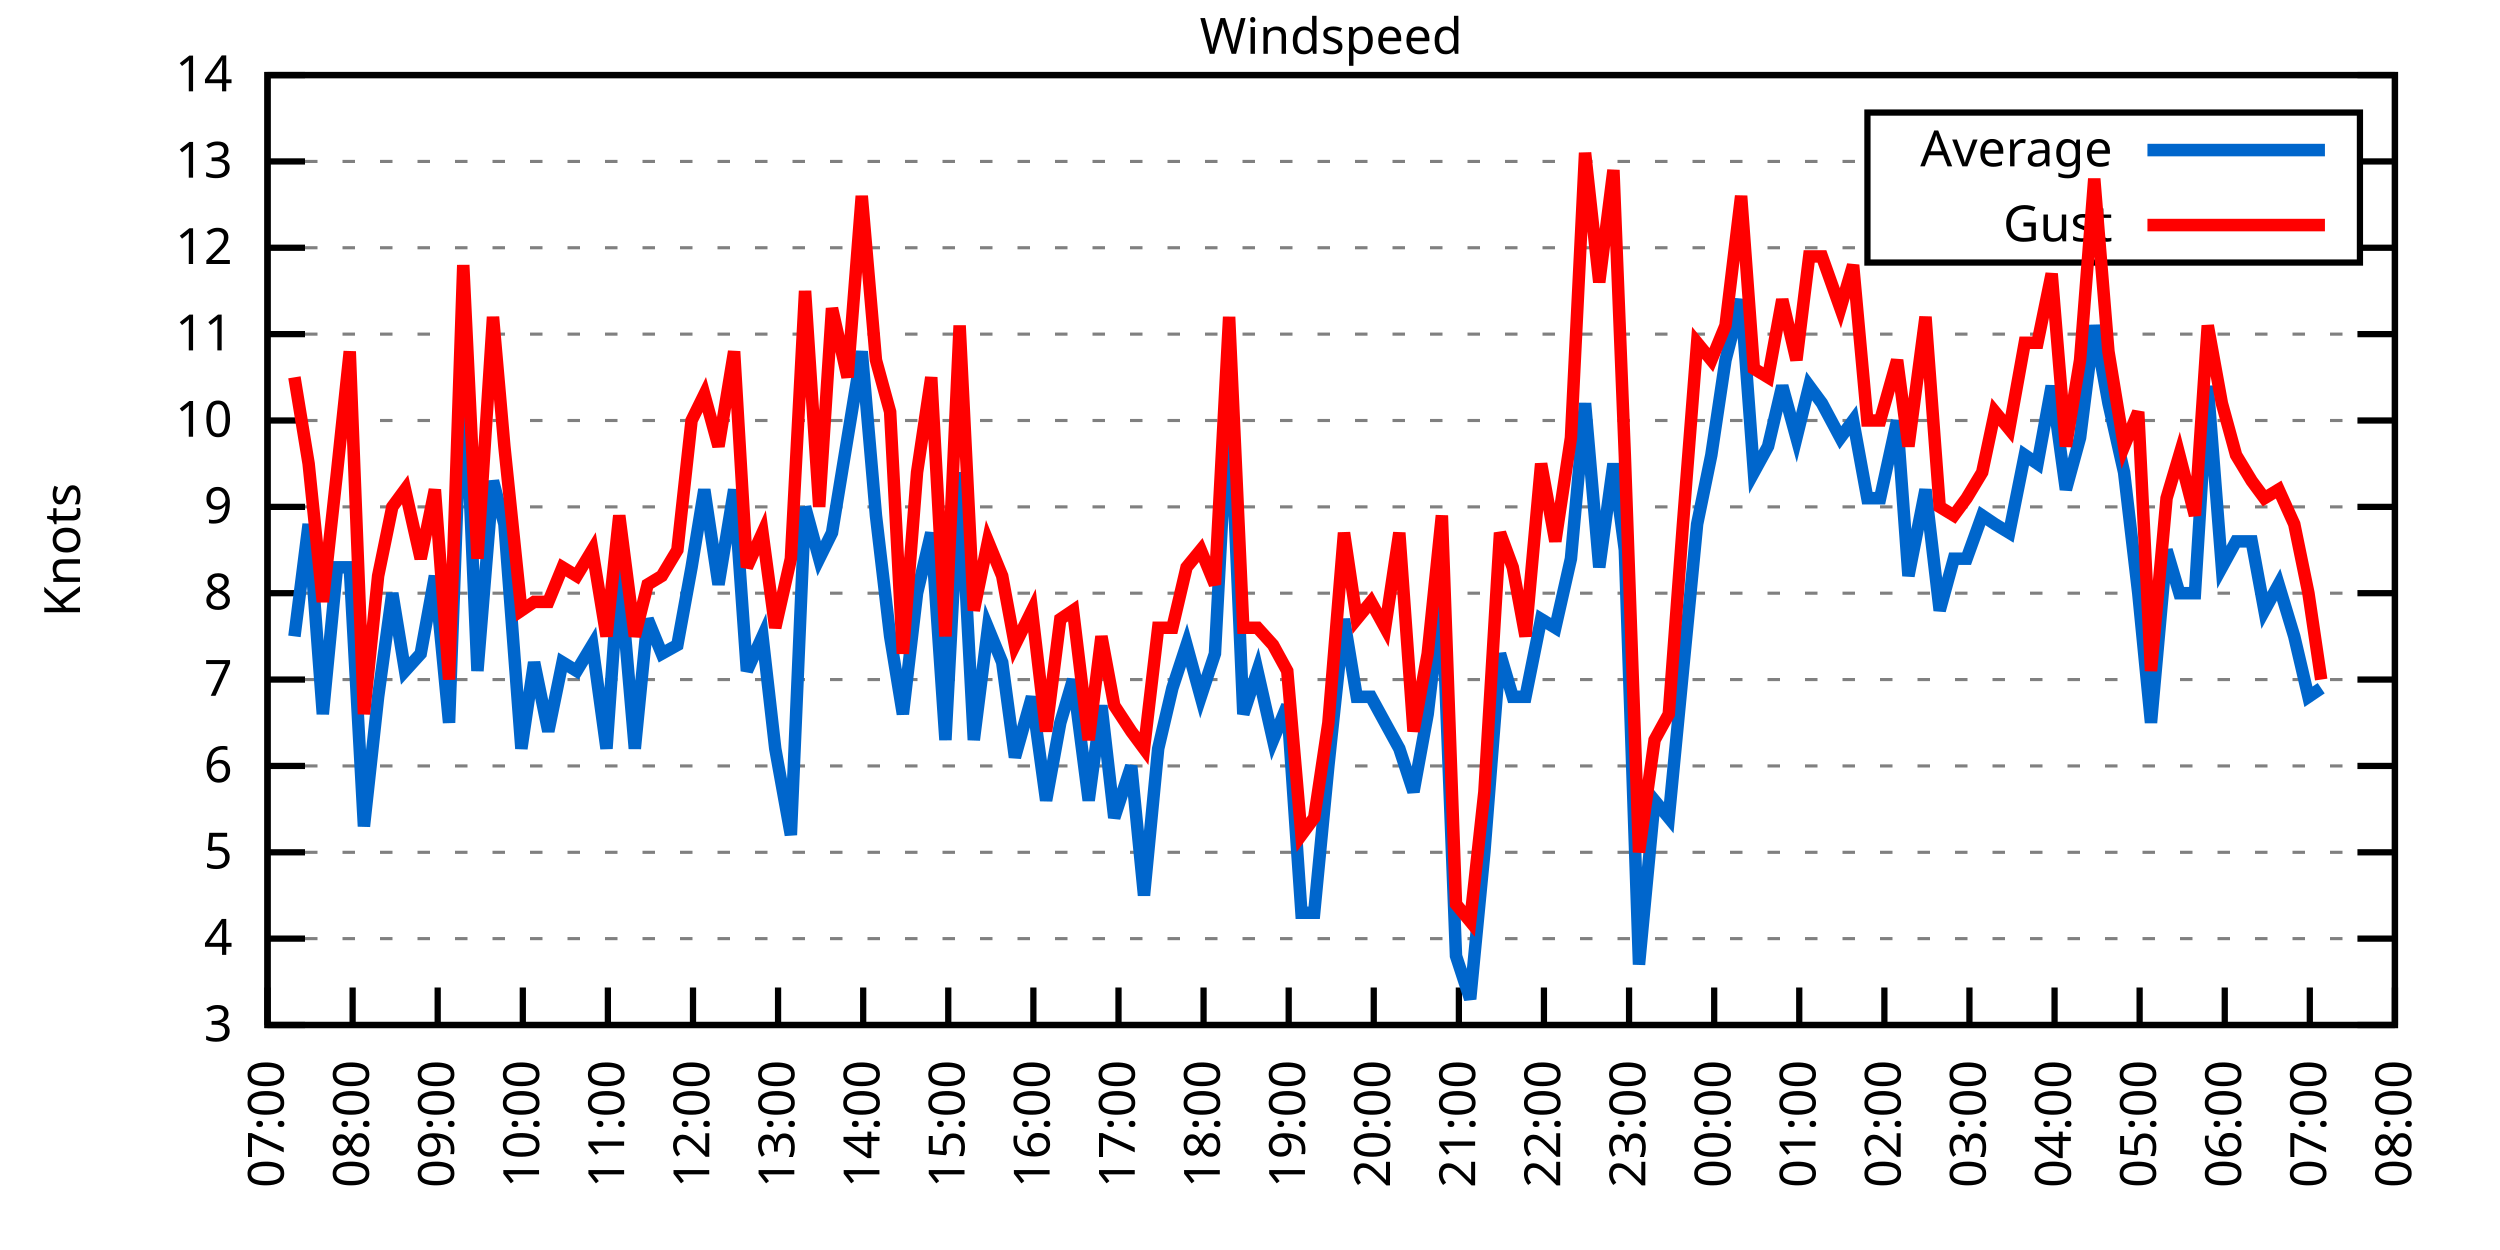
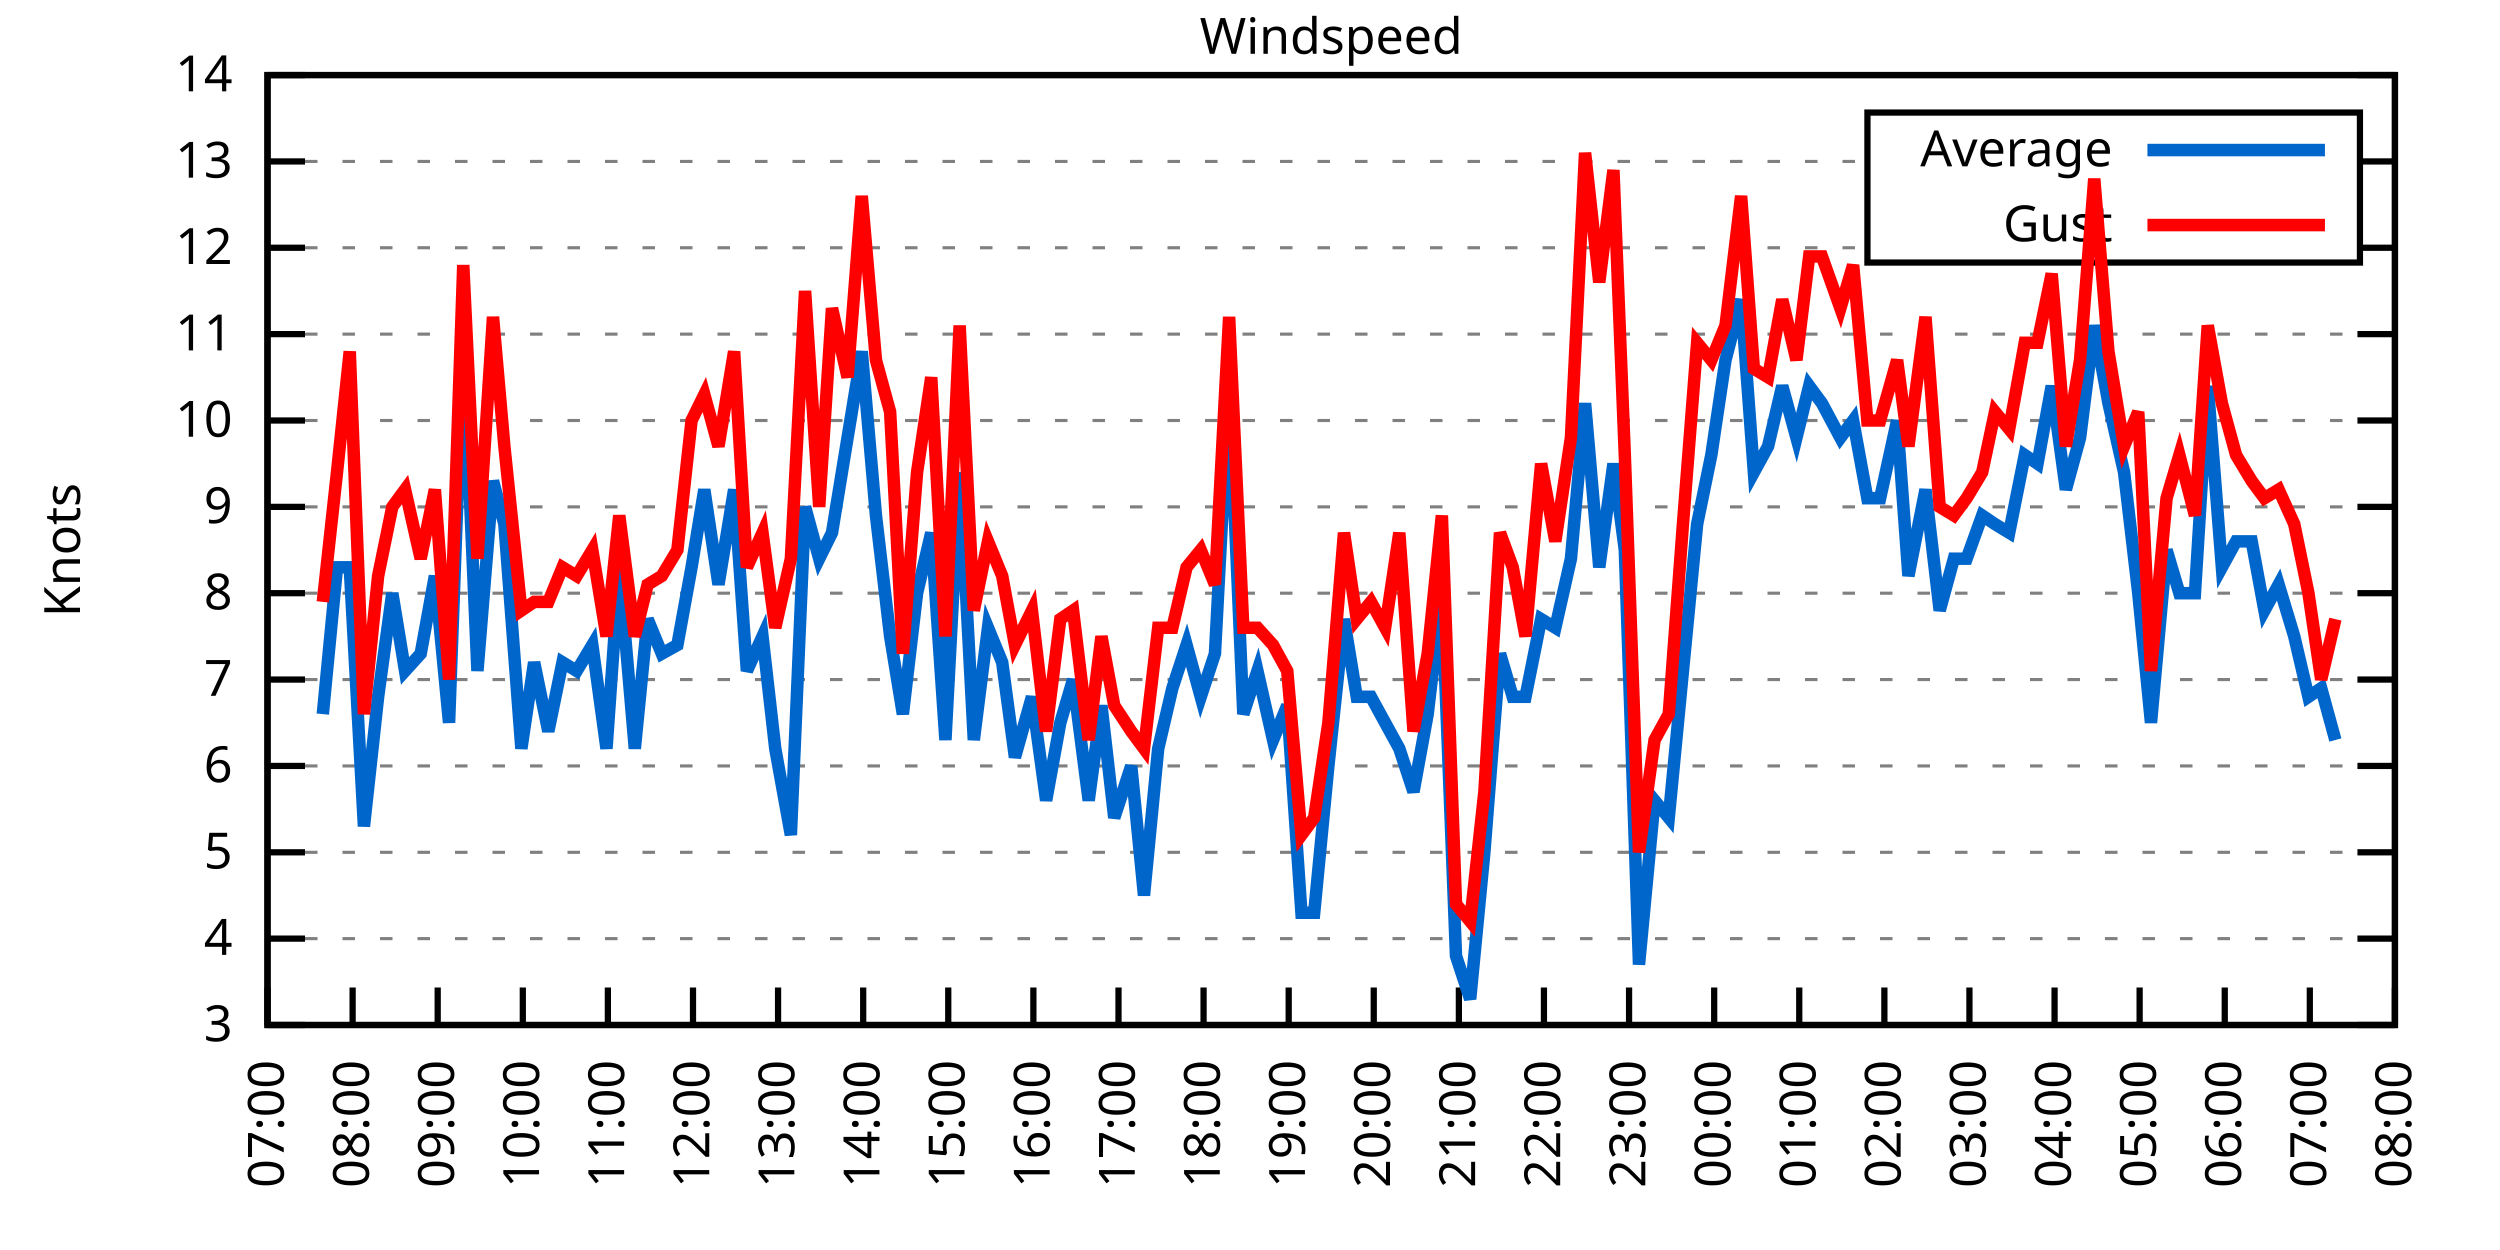
<svg xmlns="http://www.w3.org/2000/svg" xmlns:xlink="http://www.w3.org/1999/xlink" width="400" height="200" viewBox="0 0 400 200">
  <g id="gnuplot_canvas">
    <rect x="0" y="0" width="400" height="200" fill="none" />
    <defs>
      <circle id="gpDot" r="0.5" stroke-width="0.5" stroke="currentColor" />
      <path id="gpPt0" stroke-width="0.333" stroke="currentColor" d="M-1,0 h2 M0,-1 v2" />
      <path id="gpPt1" stroke-width="0.333" stroke="currentColor" d="M-1,-1 L1,1 M1,-1 L-1,1" />
      <path id="gpPt2" stroke-width="0.333" stroke="currentColor" d="M-1,0 L1,0 M0,-1 L0,1 M-1,-1 L1,1 M-1,1 L1,-1" />
      <rect id="gpPt3" stroke-width="0.333" stroke="currentColor" x="-1" y="-1" width="2" height="2" />
      <rect id="gpPt4" stroke-width="0.333" stroke="currentColor" fill="currentColor" x="-1" y="-1" width="2" height="2" />
      <circle id="gpPt5" stroke-width="0.333" stroke="currentColor" cx="0" cy="0" r="1" />
      <use xlink:href="#gpPt5" id="gpPt6" fill="currentColor" stroke="none" />
      <path id="gpPt7" stroke-width="0.333" stroke="currentColor" d="M0,-1.33 L-1.33,0.67 L1.33,0.67 z" />
      <use xlink:href="#gpPt7" id="gpPt8" fill="currentColor" stroke="none" />
      <use xlink:href="#gpPt7" id="gpPt9" stroke="currentColor" transform="rotate(180)" />
      <use xlink:href="#gpPt9" id="gpPt10" fill="currentColor" stroke="none" />
      <use xlink:href="#gpPt3" id="gpPt11" stroke="currentColor" transform="rotate(45)" />
      <use xlink:href="#gpPt11" id="gpPt12" fill="currentColor" stroke="none" />
      <path id="gpPt13" stroke-width="0.333" stroke="currentColor" d="M0,1.330 L1.265,0.411 L0.782,-1.067 L-0.782,-1.076 L-1.265,0.411 z" />
      <use xlink:href="#gpPt13" id="gpPt14" fill="currentColor" stroke="none" />
      <filter id="textbox" filterUnits="objectBoundingBox" x="0" y="0" height="1" width="1">
        <feFlood flood-color="white" flood-opacity="1" result="bgnd" />
        <feComposite in="SourceGraphic" in2="bgnd" operator="atop" />
      </filter>
      <filter id="greybox" filterUnits="objectBoundingBox" x="0" y="0" height="1" width="1">
        <feFlood flood-color="lightgrey" flood-opacity="1" result="grey" />
        <feComposite in="SourceGraphic" in2="grey" operator="atop" />
      </filter>
    </defs>
    <g fill="none" color="white" stroke="currentColor" stroke-width="1.00" stroke-linecap="butt" stroke-linejoin="miter">
</g>
    <g fill="none" color="black" stroke="currentColor" stroke-width="1.00" stroke-linecap="butt" stroke-linejoin="miter">
      <g stroke="none" shape-rendering="crispEdges">
        <polygon fill="rgb(255, 255, 255)" points="42.80,164.00 383.18,164.00 383.18,12.02 42.80,12.02 " />
      </g>
    </g>
    <g fill="none" color="black" stroke="currentColor" stroke-width="1.00" stroke-linecap="butt" stroke-linejoin="miter">
</g>
    <g fill="none" color="black" stroke="black" stroke-width="0.50" stroke-linecap="butt" stroke-linejoin="miter">
</g>
    <g fill="none" color="gray" stroke="currentColor" stroke-width="0.50" stroke-linecap="butt" stroke-linejoin="miter">
      <path stroke="gray" stroke-dasharray="2,4" class="gridline" d="M42.80,164.00 L383.19,164.00  " />
    </g>
    <g fill="none" color="gray" stroke="gray" stroke-width="1.00" stroke-linecap="butt" stroke-linejoin="miter">
</g>
    <g fill="none" color="black" stroke="currentColor" stroke-width="1.00" stroke-linecap="butt" stroke-linejoin="miter">
      <path stroke="black" d="M42.80,164.00 L48.80,164.00 M383.19,164.00 L377.19,164.00  " />
      <g transform="translate(37.20,166.60)" stroke="none" fill="black" font-family="Sans" font-size="8.00" text-anchor="end">
        <text>
          <tspan font-family="Sans"> 3</tspan>
        </text>
      </g>
    </g>
    <g fill="none" color="black" stroke="currentColor" stroke-width="1.00" stroke-linecap="butt" stroke-linejoin="miter">
</g>
    <g fill="none" color="black" stroke="black" stroke-width="0.50" stroke-linecap="butt" stroke-linejoin="miter">
</g>
    <g fill="none" color="gray" stroke="currentColor" stroke-width="0.50" stroke-linecap="butt" stroke-linejoin="miter">
      <path stroke="gray" stroke-dasharray="2,4" class="gridline" d="M42.80,150.18 L383.19,150.18  " />
    </g>
    <g fill="none" color="gray" stroke="gray" stroke-width="1.00" stroke-linecap="butt" stroke-linejoin="miter">
</g>
    <g fill="none" color="black" stroke="currentColor" stroke-width="1.00" stroke-linecap="butt" stroke-linejoin="miter">
      <path stroke="black" d="M42.80,150.18 L48.80,150.18 M383.19,150.18 L377.19,150.18  " />
      <g transform="translate(37.20,152.78)" stroke="none" fill="black" font-family="Sans" font-size="8.00" text-anchor="end">
        <text>
          <tspan font-family="Sans"> 4</tspan>
        </text>
      </g>
    </g>
    <g fill="none" color="black" stroke="currentColor" stroke-width="1.00" stroke-linecap="butt" stroke-linejoin="miter">
</g>
    <g fill="none" color="black" stroke="black" stroke-width="0.50" stroke-linecap="butt" stroke-linejoin="miter">
</g>
    <g fill="none" color="gray" stroke="currentColor" stroke-width="0.50" stroke-linecap="butt" stroke-linejoin="miter">
      <path stroke="gray" stroke-dasharray="2,4" class="gridline" d="M42.80,136.37 L383.19,136.37  " />
    </g>
    <g fill="none" color="gray" stroke="gray" stroke-width="1.00" stroke-linecap="butt" stroke-linejoin="miter">
</g>
    <g fill="none" color="black" stroke="currentColor" stroke-width="1.00" stroke-linecap="butt" stroke-linejoin="miter">
      <path stroke="black" d="M42.80,136.37 L48.80,136.37 M383.19,136.37 L377.19,136.37  " />
      <g transform="translate(37.20,138.97)" stroke="none" fill="black" font-family="Sans" font-size="8.00" text-anchor="end">
        <text>
          <tspan font-family="Sans"> 5</tspan>
        </text>
      </g>
    </g>
    <g fill="none" color="black" stroke="currentColor" stroke-width="1.00" stroke-linecap="butt" stroke-linejoin="miter">
</g>
    <g fill="none" color="black" stroke="black" stroke-width="0.50" stroke-linecap="butt" stroke-linejoin="miter">
</g>
    <g fill="none" color="gray" stroke="currentColor" stroke-width="0.50" stroke-linecap="butt" stroke-linejoin="miter">
      <path stroke="gray" stroke-dasharray="2,4" class="gridline" d="M42.80,122.55 L383.19,122.55  " />
    </g>
    <g fill="none" color="gray" stroke="gray" stroke-width="1.00" stroke-linecap="butt" stroke-linejoin="miter">
</g>
    <g fill="none" color="black" stroke="currentColor" stroke-width="1.00" stroke-linecap="butt" stroke-linejoin="miter">
      <path stroke="black" d="M42.80,122.55 L48.80,122.55 M383.19,122.55 L377.19,122.55  " />
      <g transform="translate(37.20,125.15)" stroke="none" fill="black" font-family="Sans" font-size="8.00" text-anchor="end">
        <text>
          <tspan font-family="Sans"> 6</tspan>
        </text>
      </g>
    </g>
    <g fill="none" color="black" stroke="currentColor" stroke-width="1.00" stroke-linecap="butt" stroke-linejoin="miter">
</g>
    <g fill="none" color="black" stroke="black" stroke-width="0.50" stroke-linecap="butt" stroke-linejoin="miter">
</g>
    <g fill="none" color="gray" stroke="currentColor" stroke-width="0.50" stroke-linecap="butt" stroke-linejoin="miter">
      <path stroke="gray" stroke-dasharray="2,4" class="gridline" d="M42.80,108.73 L383.19,108.73  " />
    </g>
    <g fill="none" color="gray" stroke="gray" stroke-width="1.00" stroke-linecap="butt" stroke-linejoin="miter">
</g>
    <g fill="none" color="black" stroke="currentColor" stroke-width="1.00" stroke-linecap="butt" stroke-linejoin="miter">
      <path stroke="black" d="M42.80,108.73 L48.80,108.73 M383.19,108.73 L377.19,108.73  " />
      <g transform="translate(37.20,111.33)" stroke="none" fill="black" font-family="Sans" font-size="8.00" text-anchor="end">
        <text>
          <tspan font-family="Sans"> 7</tspan>
        </text>
      </g>
    </g>
    <g fill="none" color="black" stroke="currentColor" stroke-width="1.00" stroke-linecap="butt" stroke-linejoin="miter">
</g>
    <g fill="none" color="black" stroke="black" stroke-width="0.50" stroke-linecap="butt" stroke-linejoin="miter">
</g>
    <g fill="none" color="gray" stroke="currentColor" stroke-width="0.50" stroke-linecap="butt" stroke-linejoin="miter">
      <path stroke="gray" stroke-dasharray="2,4" class="gridline" d="M42.80,94.91 L383.19,94.91  " />
    </g>
    <g fill="none" color="gray" stroke="gray" stroke-width="1.00" stroke-linecap="butt" stroke-linejoin="miter">
</g>
    <g fill="none" color="black" stroke="currentColor" stroke-width="1.00" stroke-linecap="butt" stroke-linejoin="miter">
      <path stroke="black" d="M42.80,94.91 L48.80,94.91 M383.19,94.91 L377.19,94.91  " />
      <g transform="translate(37.20,97.51)" stroke="none" fill="black" font-family="Sans" font-size="8.00" text-anchor="end">
        <text>
          <tspan font-family="Sans"> 8</tspan>
        </text>
      </g>
    </g>
    <g fill="none" color="black" stroke="currentColor" stroke-width="1.00" stroke-linecap="butt" stroke-linejoin="miter">
</g>
    <g fill="none" color="black" stroke="black" stroke-width="0.50" stroke-linecap="butt" stroke-linejoin="miter">
</g>
    <g fill="none" color="gray" stroke="currentColor" stroke-width="0.50" stroke-linecap="butt" stroke-linejoin="miter">
      <path stroke="gray" stroke-dasharray="2,4" class="gridline" d="M42.80,81.10 L383.19,81.10  " />
    </g>
    <g fill="none" color="gray" stroke="gray" stroke-width="1.00" stroke-linecap="butt" stroke-linejoin="miter">
</g>
    <g fill="none" color="black" stroke="currentColor" stroke-width="1.00" stroke-linecap="butt" stroke-linejoin="miter">
      <path stroke="black" d="M42.80,81.10 L48.80,81.10 M383.19,81.10 L377.19,81.10  " />
      <g transform="translate(37.20,83.70)" stroke="none" fill="black" font-family="Sans" font-size="8.00" text-anchor="end">
        <text>
          <tspan font-family="Sans"> 9</tspan>
        </text>
      </g>
    </g>
    <g fill="none" color="black" stroke="currentColor" stroke-width="1.00" stroke-linecap="butt" stroke-linejoin="miter">
</g>
    <g fill="none" color="black" stroke="black" stroke-width="0.50" stroke-linecap="butt" stroke-linejoin="miter">
</g>
    <g fill="none" color="gray" stroke="currentColor" stroke-width="0.50" stroke-linecap="butt" stroke-linejoin="miter">
      <path stroke="gray" stroke-dasharray="2,4" class="gridline" d="M42.80,67.28 L383.19,67.28  " />
    </g>
    <g fill="none" color="gray" stroke="gray" stroke-width="1.00" stroke-linecap="butt" stroke-linejoin="miter">
</g>
    <g fill="none" color="black" stroke="currentColor" stroke-width="1.00" stroke-linecap="butt" stroke-linejoin="miter">
      <path stroke="black" d="M42.80,67.28 L48.80,67.28 M383.19,67.28 L377.19,67.28  " />
      <g transform="translate(37.20,69.88)" stroke="none" fill="black" font-family="Sans" font-size="8.00" text-anchor="end">
        <text>
          <tspan font-family="Sans"> 10</tspan>
        </text>
      </g>
    </g>
    <g fill="none" color="black" stroke="currentColor" stroke-width="1.00" stroke-linecap="butt" stroke-linejoin="miter">
</g>
    <g fill="none" color="black" stroke="black" stroke-width="0.50" stroke-linecap="butt" stroke-linejoin="miter">
</g>
    <g fill="none" color="gray" stroke="currentColor" stroke-width="0.50" stroke-linecap="butt" stroke-linejoin="miter">
      <path stroke="gray" stroke-dasharray="2,4" class="gridline" d="M42.80,53.46 L383.19,53.46  " />
    </g>
    <g fill="none" color="gray" stroke="gray" stroke-width="1.00" stroke-linecap="butt" stroke-linejoin="miter">
</g>
    <g fill="none" color="black" stroke="currentColor" stroke-width="1.00" stroke-linecap="butt" stroke-linejoin="miter">
      <path stroke="black" d="M42.80,53.46 L48.80,53.46 M383.19,53.46 L377.19,53.46  " />
      <g transform="translate(37.20,56.06)" stroke="none" fill="black" font-family="Sans" font-size="8.00" text-anchor="end">
        <text>
          <tspan font-family="Sans"> 11</tspan>
        </text>
      </g>
    </g>
    <g fill="none" color="black" stroke="currentColor" stroke-width="1.00" stroke-linecap="butt" stroke-linejoin="miter">
</g>
    <g fill="none" color="black" stroke="black" stroke-width="0.50" stroke-linecap="butt" stroke-linejoin="miter">
</g>
    <g fill="none" color="gray" stroke="currentColor" stroke-width="0.50" stroke-linecap="butt" stroke-linejoin="miter">
      <path stroke="gray" stroke-dasharray="2,4" class="gridline" d="M42.80,39.64 L298.79,39.64 M377.59,39.64 L383.19,39.64  " />
    </g>
    <g fill="none" color="gray" stroke="gray" stroke-width="1.00" stroke-linecap="butt" stroke-linejoin="miter">
</g>
    <g fill="none" color="black" stroke="currentColor" stroke-width="1.00" stroke-linecap="butt" stroke-linejoin="miter">
      <path stroke="black" d="M42.80,39.64 L48.80,39.64 M383.19,39.64 L377.19,39.64  " />
      <g transform="translate(37.20,42.24)" stroke="none" fill="black" font-family="Sans" font-size="8.00" text-anchor="end">
        <text>
          <tspan font-family="Sans"> 12</tspan>
        </text>
      </g>
    </g>
    <g fill="none" color="black" stroke="currentColor" stroke-width="1.00" stroke-linecap="butt" stroke-linejoin="miter">
</g>
    <g fill="none" color="black" stroke="black" stroke-width="0.50" stroke-linecap="butt" stroke-linejoin="miter">
</g>
    <g fill="none" color="gray" stroke="currentColor" stroke-width="0.50" stroke-linecap="butt" stroke-linejoin="miter">
      <path stroke="gray" stroke-dasharray="2,4" class="gridline" d="M42.80,25.83 L298.79,25.83 M377.59,25.83 L383.19,25.83  " />
    </g>
    <g fill="none" color="gray" stroke="gray" stroke-width="1.00" stroke-linecap="butt" stroke-linejoin="miter">
</g>
    <g fill="none" color="black" stroke="currentColor" stroke-width="1.00" stroke-linecap="butt" stroke-linejoin="miter">
      <path stroke="black" d="M42.80,25.83 L48.80,25.83 M383.19,25.83 L377.19,25.83  " />
      <g transform="translate(37.20,28.43)" stroke="none" fill="black" font-family="Sans" font-size="8.00" text-anchor="end">
        <text>
          <tspan font-family="Sans"> 13</tspan>
        </text>
      </g>
    </g>
    <g fill="none" color="black" stroke="currentColor" stroke-width="1.00" stroke-linecap="butt" stroke-linejoin="miter">
</g>
    <g fill="none" color="black" stroke="black" stroke-width="0.50" stroke-linecap="butt" stroke-linejoin="miter">
</g>
    <g fill="none" color="gray" stroke="currentColor" stroke-width="0.50" stroke-linecap="butt" stroke-linejoin="miter">
      <path stroke="gray" stroke-dasharray="2,4" class="gridline" d="M42.80,12.01 L383.19,12.01  " />
    </g>
    <g fill="none" color="gray" stroke="gray" stroke-width="1.00" stroke-linecap="butt" stroke-linejoin="miter">
</g>
    <g fill="none" color="black" stroke="currentColor" stroke-width="1.00" stroke-linecap="butt" stroke-linejoin="miter">
      <path stroke="black" d="M42.80,12.01 L48.80,12.01 M383.19,12.01 L377.19,12.01  " />
      <g transform="translate(37.20,14.61)" stroke="none" fill="black" font-family="Sans" font-size="8.00" text-anchor="end">
        <text>
          <tspan font-family="Sans"> 14</tspan>
        </text>
      </g>
    </g>
    <g fill="none" color="black" stroke="currentColor" stroke-width="1.00" stroke-linecap="butt" stroke-linejoin="miter">
      <path stroke="black" d="M42.80,164.00 L42.80,158.00  " />
      <g transform="translate(45.40,169.60) rotate(270.00)" stroke="none" fill="black" font-family="Sans" font-size="8.00" text-anchor="end">
        <text>
          <tspan font-family="Sans">07:00</tspan>
        </text>
      </g>
    </g>
    <g fill="none" color="black" stroke="currentColor" stroke-width="1.00" stroke-linecap="butt" stroke-linejoin="miter">
      <path stroke="black" d="M56.42,164.00 L56.42,158.00  " />
      <g transform="translate(59.02,169.60) rotate(270.00)" stroke="none" fill="black" font-family="Sans" font-size="8.00" text-anchor="end">
        <text>
          <tspan font-family="Sans">08:00</tspan>
        </text>
      </g>
    </g>
    <g fill="none" color="black" stroke="currentColor" stroke-width="1.00" stroke-linecap="butt" stroke-linejoin="miter">
      <path stroke="black" d="M70.03,164.00 L70.03,158.00  " />
      <g transform="translate(72.63,169.60) rotate(270.00)" stroke="none" fill="black" font-family="Sans" font-size="8.00" text-anchor="end">
        <text>
          <tspan font-family="Sans">09:00</tspan>
        </text>
      </g>
    </g>
    <g fill="none" color="black" stroke="currentColor" stroke-width="1.00" stroke-linecap="butt" stroke-linejoin="miter">
      <path stroke="black" d="M83.65,164.00 L83.65,158.00  " />
      <g transform="translate(86.25,169.60) rotate(270.00)" stroke="none" fill="black" font-family="Sans" font-size="8.00" text-anchor="end">
        <text>
          <tspan font-family="Sans">10:00</tspan>
        </text>
      </g>
    </g>
    <g fill="none" color="black" stroke="currentColor" stroke-width="1.00" stroke-linecap="butt" stroke-linejoin="miter">
      <path stroke="black" d="M97.26,164.00 L97.26,158.00  " />
      <g transform="translate(99.86,169.60) rotate(270.00)" stroke="none" fill="black" font-family="Sans" font-size="8.00" text-anchor="end">
        <text>
          <tspan font-family="Sans">11:00</tspan>
        </text>
      </g>
    </g>
    <g fill="none" color="black" stroke="currentColor" stroke-width="1.00" stroke-linecap="butt" stroke-linejoin="miter">
      <path stroke="black" d="M110.88,164.00 L110.88,158.00  " />
      <g transform="translate(113.48,169.60) rotate(270.00)" stroke="none" fill="black" font-family="Sans" font-size="8.00" text-anchor="end">
        <text>
          <tspan font-family="Sans">12:00</tspan>
        </text>
      </g>
    </g>
    <g fill="none" color="black" stroke="currentColor" stroke-width="1.00" stroke-linecap="butt" stroke-linejoin="miter">
      <path stroke="black" d="M124.49,164.00 L124.49,158.00  " />
      <g transform="translate(127.09,169.60) rotate(270.00)" stroke="none" fill="black" font-family="Sans" font-size="8.00" text-anchor="end">
        <text>
          <tspan font-family="Sans">13:00</tspan>
        </text>
      </g>
    </g>
    <g fill="none" color="black" stroke="currentColor" stroke-width="1.00" stroke-linecap="butt" stroke-linejoin="miter">
      <path stroke="black" d="M138.11,164.00 L138.11,158.00  " />
      <g transform="translate(140.71,169.60) rotate(270.00)" stroke="none" fill="black" font-family="Sans" font-size="8.00" text-anchor="end">
        <text>
          <tspan font-family="Sans">14:00</tspan>
        </text>
      </g>
    </g>
    <g fill="none" color="black" stroke="currentColor" stroke-width="1.00" stroke-linecap="butt" stroke-linejoin="miter">
      <path stroke="black" d="M151.72,164.00 L151.72,158.00  " />
      <g transform="translate(154.32,169.60) rotate(270.00)" stroke="none" fill="black" font-family="Sans" font-size="8.00" text-anchor="end">
        <text>
          <tspan font-family="Sans">15:00</tspan>
        </text>
      </g>
    </g>
    <g fill="none" color="black" stroke="currentColor" stroke-width="1.00" stroke-linecap="butt" stroke-linejoin="miter">
      <path stroke="black" d="M165.34,164.00 L165.34,158.00  " />
      <g transform="translate(167.94,169.60) rotate(270.00)" stroke="none" fill="black" font-family="Sans" font-size="8.00" text-anchor="end">
        <text>
          <tspan font-family="Sans">16:00</tspan>
        </text>
      </g>
    </g>
    <g fill="none" color="black" stroke="currentColor" stroke-width="1.00" stroke-linecap="butt" stroke-linejoin="miter">
      <path stroke="black" d="M178.96,164.00 L178.96,158.00  " />
      <g transform="translate(181.56,169.60) rotate(270.00)" stroke="none" fill="black" font-family="Sans" font-size="8.00" text-anchor="end">
        <text>
          <tspan font-family="Sans">17:00</tspan>
        </text>
      </g>
    </g>
    <g fill="none" color="black" stroke="currentColor" stroke-width="1.00" stroke-linecap="butt" stroke-linejoin="miter">
      <path stroke="black" d="M192.57,164.00 L192.57,158.00  " />
      <g transform="translate(195.17,169.60) rotate(270.00)" stroke="none" fill="black" font-family="Sans" font-size="8.00" text-anchor="end">
        <text>
          <tspan font-family="Sans">18:00</tspan>
        </text>
      </g>
    </g>
    <g fill="none" color="black" stroke="currentColor" stroke-width="1.00" stroke-linecap="butt" stroke-linejoin="miter">
      <path stroke="black" d="M206.19,164.00 L206.19,158.00  " />
      <g transform="translate(208.79,169.60) rotate(270.00)" stroke="none" fill="black" font-family="Sans" font-size="8.00" text-anchor="end">
        <text>
          <tspan font-family="Sans">19:00</tspan>
        </text>
      </g>
    </g>
    <g fill="none" color="black" stroke="currentColor" stroke-width="1.00" stroke-linecap="butt" stroke-linejoin="miter">
      <path stroke="black" d="M219.80,164.00 L219.80,158.00  " />
      <g transform="translate(222.40,169.60) rotate(270.00)" stroke="none" fill="black" font-family="Sans" font-size="8.00" text-anchor="end">
        <text>
          <tspan font-family="Sans">20:00</tspan>
        </text>
      </g>
    </g>
    <g fill="none" color="black" stroke="currentColor" stroke-width="1.00" stroke-linecap="butt" stroke-linejoin="miter">
      <path stroke="black" d="M233.42,164.00 L233.42,158.00  " />
      <g transform="translate(236.02,169.60) rotate(270.00)" stroke="none" fill="black" font-family="Sans" font-size="8.00" text-anchor="end">
        <text>
          <tspan font-family="Sans">21:00</tspan>
        </text>
      </g>
    </g>
    <g fill="none" color="black" stroke="currentColor" stroke-width="1.00" stroke-linecap="butt" stroke-linejoin="miter">
      <path stroke="black" d="M247.03,164.00 L247.03,158.00  " />
      <g transform="translate(249.63,169.60) rotate(270.00)" stroke="none" fill="black" font-family="Sans" font-size="8.00" text-anchor="end">
        <text>
          <tspan font-family="Sans">22:00</tspan>
        </text>
      </g>
    </g>
    <g fill="none" color="black" stroke="currentColor" stroke-width="1.00" stroke-linecap="butt" stroke-linejoin="miter">
      <path stroke="black" d="M260.65,164.00 L260.65,158.00  " />
      <g transform="translate(263.25,169.60) rotate(270.00)" stroke="none" fill="black" font-family="Sans" font-size="8.00" text-anchor="end">
        <text>
          <tspan font-family="Sans">23:00</tspan>
        </text>
      </g>
    </g>
    <g fill="none" color="black" stroke="currentColor" stroke-width="1.00" stroke-linecap="butt" stroke-linejoin="miter">
      <path stroke="black" d="M274.27,164.00 L274.27,158.00  " />
      <g transform="translate(276.87,169.60) rotate(270.00)" stroke="none" fill="black" font-family="Sans" font-size="8.00" text-anchor="end">
        <text>
          <tspan font-family="Sans">00:00</tspan>
        </text>
      </g>
    </g>
    <g fill="none" color="black" stroke="currentColor" stroke-width="1.00" stroke-linecap="butt" stroke-linejoin="miter">
      <path stroke="black" d="M287.88,164.00 L287.88,158.00  " />
      <g transform="translate(290.48,169.60) rotate(270.00)" stroke="none" fill="black" font-family="Sans" font-size="8.00" text-anchor="end">
        <text>
          <tspan font-family="Sans">01:00</tspan>
        </text>
      </g>
    </g>
    <g fill="none" color="black" stroke="currentColor" stroke-width="1.00" stroke-linecap="butt" stroke-linejoin="miter">
      <path stroke="black" d="M301.50,164.00 L301.50,158.00  " />
      <g transform="translate(304.10,169.60) rotate(270.00)" stroke="none" fill="black" font-family="Sans" font-size="8.00" text-anchor="end">
        <text>
          <tspan font-family="Sans">02:00</tspan>
        </text>
      </g>
    </g>
    <g fill="none" color="black" stroke="currentColor" stroke-width="1.00" stroke-linecap="butt" stroke-linejoin="miter">
      <path stroke="black" d="M315.11,164.00 L315.11,158.00  " />
      <g transform="translate(317.71,169.60) rotate(270.00)" stroke="none" fill="black" font-family="Sans" font-size="8.00" text-anchor="end">
        <text>
          <tspan font-family="Sans">03:00</tspan>
        </text>
      </g>
    </g>
    <g fill="none" color="black" stroke="currentColor" stroke-width="1.00" stroke-linecap="butt" stroke-linejoin="miter">
      <path stroke="black" d="M328.73,164.00 L328.73,158.00  " />
      <g transform="translate(331.33,169.60) rotate(270.00)" stroke="none" fill="black" font-family="Sans" font-size="8.00" text-anchor="end">
        <text>
          <tspan font-family="Sans">04:00</tspan>
        </text>
      </g>
    </g>
    <g fill="none" color="black" stroke="currentColor" stroke-width="1.00" stroke-linecap="butt" stroke-linejoin="miter">
      <path stroke="black" d="M342.34,164.00 L342.34,158.00  " />
      <g transform="translate(344.94,169.60) rotate(270.00)" stroke="none" fill="black" font-family="Sans" font-size="8.00" text-anchor="end">
        <text>
          <tspan font-family="Sans">05:00</tspan>
        </text>
      </g>
    </g>
    <g fill="none" color="black" stroke="currentColor" stroke-width="1.00" stroke-linecap="butt" stroke-linejoin="miter">
      <path stroke="black" d="M355.96,164.00 L355.96,158.00  " />
      <g transform="translate(358.56,169.60) rotate(270.00)" stroke="none" fill="black" font-family="Sans" font-size="8.00" text-anchor="end">
        <text>
          <tspan font-family="Sans">06:00</tspan>
        </text>
      </g>
    </g>
    <g fill="none" color="black" stroke="currentColor" stroke-width="1.00" stroke-linecap="butt" stroke-linejoin="miter">
      <path stroke="black" d="M369.57,164.00 L369.57,158.00  " />
      <g transform="translate(372.17,169.60) rotate(270.00)" stroke="none" fill="black" font-family="Sans" font-size="8.00" text-anchor="end">
        <text>
          <tspan font-family="Sans">07:00</tspan>
        </text>
      </g>
    </g>
    <g fill="none" color="black" stroke="currentColor" stroke-width="1.00" stroke-linecap="butt" stroke-linejoin="miter">
      <path stroke="black" d="M383.19,164.00 L383.19,158.00  " />
      <g transform="translate(385.79,169.60) rotate(270.00)" stroke="none" fill="black" font-family="Sans" font-size="8.00" text-anchor="end">
        <text>
          <tspan font-family="Sans">08:00</tspan>
        </text>
      </g>
    </g>
    <g fill="none" color="black" stroke="currentColor" stroke-width="1.00" stroke-linecap="butt" stroke-linejoin="miter">
</g>
    <g fill="none" color="black" stroke="currentColor" stroke-width="1.00" stroke-linecap="butt" stroke-linejoin="miter">
      <path stroke="black" d="M42.80,12.01 L42.80,164.00 L383.19,164.00 L383.19,12.01 L42.80,12.01 Z  " />
    </g>
    <g fill="none" color="black" stroke="currentColor" stroke-width="1.00" stroke-linecap="butt" stroke-linejoin="miter">
</g>
    <g fill="none" color="black" stroke="currentColor" stroke-width="1.00" stroke-linecap="butt" stroke-linejoin="miter">
      <path stroke="black" d="M298.79,42.01 L298.79,18.01 L377.59,18.01 L377.59,42.01 L298.79,42.01 Z  " />
    </g>
    <g id="Windspeed_plot_1">
      <g fill="none" color="white" stroke="black" stroke-width="2.00" stroke-linecap="butt" stroke-linejoin="miter">
</g>
      <g fill="none" color="black" stroke="currentColor" stroke-width="2.00" stroke-linecap="butt" stroke-linejoin="miter">
        <g transform="translate(337.99,26.61)" stroke="none" fill="black" font-family="Sans" font-size="8.00" text-anchor="end">
          <text>
            <tspan font-family="Sans">Average</tspan>
          </text>
        </g>
      </g>
      <g fill="none" color="black" stroke="currentColor" stroke-width="2.00" stroke-linecap="butt" stroke-linejoin="miter">
-         <path stroke="rgb(  0, 102, 204)" d="M343.59,24.01 L371.99,24.01 M47.11,101.82 L49.38,83.86 L51.65,114.26 L53.92,90.77 L55.96,90.77 L58.23,132.22   L60.50,111.49 L62.77,94.91 L64.81,107.35 L67.31,104.59 L69.58,92.15 L71.85,115.64 L74.12,54.84 L76.39,107.35   L78.88,76.95 L80.70,83.86 L83.42,119.78 L85.46,105.97 L87.73,117.02 L90.00,105.97 L92.27,107.35 L94.77,103.20   L97.04,119.78 L99.08,90.77 L101.57,119.78 L103.62,99.06 L105.89,104.59 L108.38,103.20 L110.65,90.77 L112.69,78.33   L114.96,93.53 L117.46,78.33 L119.50,107.35 L122.00,101.82 L124.04,119.78 L126.54,133.60 L128.81,81.10 L131.07,89.39   L133.12,85.24 L135.61,70.04 L137.88,56.23 L140.15,82.48 L142.42,101.82 L144.46,114.26 L146.73,94.91 L149.00,85.24   L151.27,118.40 L153.54,75.57 L155.81,118.40 L158.08,100.44 L160.35,105.97 L162.39,121.17 L165.11,111.49 L167.38,128.08   L169.65,115.64 L171.69,108.73 L174.19,128.08 L176.23,112.88 L178.28,130.84 L181.00,122.55 L183.04,143.27 L185.31,119.78   L187.58,110.11 L189.85,103.20 L192.12,111.49 L194.39,104.59 L196.66,61.75 L198.93,114.26 L201.19,107.35 L203.69,118.40   L205.96,112.88 L208.23,146.04 L210.27,146.04 L212.54,122.55 L215.04,99.06 L217.08,111.49 L219.35,111.49 L221.62,115.64   L223.89,119.78 L226.16,126.69 L228.43,114.26 L230.70,94.91 L232.96,152.95 L235.23,159.85 L237.50,136.37 L240.00,104.59   L242.04,111.49 L244.08,111.49 L246.58,99.06 L248.85,100.44 L251.35,89.39 L253.61,64.52 L255.88,90.77 L258.15,74.19   L259.97,88.00 L262.24,154.33 L264.73,128.08 L267.00,130.84 L269.27,107.35 L271.54,83.86 L273.81,72.81 L276.08,57.61   L278.58,47.93 L280.62,75.57 L282.89,71.42 L285.16,61.75 L287.43,70.04 L289.47,61.75 L291.51,64.52 L294.46,70.04   L296.50,67.28 L298.77,79.71 L300.82,79.71 L303.54,67.28 L305.35,92.15 L308.08,78.33 L310.35,97.68 L312.62,89.39   L314.66,89.39 L317.15,82.48 L319.20,83.86 L321.47,85.24 L323.96,72.81 L326.00,74.19 L328.27,61.75 L330.54,78.33   L332.81,70.04 L335.08,52.08 L337.35,64.52 L339.85,75.57 L342.12,94.91 L344.16,115.64 L346.65,88.00 L348.70,94.91   L351.19,94.91 L353.24,61.75 L355.50,90.77 L357.77,86.62 L360.27,86.62 L362.31,97.68 L364.58,93.53 L367.08,101.82   L369.35,111.49 L371.39,110.11  " />
+         <path stroke="rgb(  0, 102, 204)" d="M343.59,24.01 L371.99,24.01 M51.65,114.26 L53.92,90.77 L55.96,90.77 L58.23,132.22 L60.50,111.49 L62.77,94.91   L64.81,107.35 L67.31,104.59 L69.58,92.15 L71.85,115.64 L74.12,54.84 L76.39,107.35 L78.88,76.95 L80.70,83.86   L83.42,119.78 L85.46,105.97 L87.73,117.02 L90.00,105.97 L92.27,107.35 L94.77,103.20 L97.04,119.78 L99.08,90.77   L101.57,119.78 L103.62,99.06 L105.89,104.59 L108.38,103.20 L110.65,90.77 L112.69,78.33 L114.96,93.53 L117.46,78.33   L119.50,107.35 L122.00,101.82 L124.04,119.78 L126.54,133.60 L128.81,81.10 L131.07,89.39 L133.12,85.24 L135.61,70.04   L137.88,56.23 L140.15,82.48 L142.42,101.82 L144.46,114.26 L146.73,94.91 L149.00,85.24 L151.27,118.40 L153.54,75.57   L155.81,118.40 L158.08,100.44 L160.35,105.97 L162.39,121.17 L165.11,111.49 L167.38,128.08 L169.65,115.64 L171.69,108.73   L174.19,128.08 L176.23,112.88 L178.28,130.84 L181.00,122.55 L183.04,143.27 L185.31,119.78 L187.58,110.11 L189.85,103.20   L192.12,111.49 L194.39,104.59 L196.66,61.75 L198.93,114.26 L201.19,107.35 L203.69,118.40 L205.96,112.88 L208.23,146.04   L210.27,146.04 L212.54,122.55 L215.04,99.06 L217.08,111.49 L219.35,111.49 L221.62,115.64 L223.89,119.78 L226.16,126.69   L228.43,114.26 L230.70,94.91 L232.96,152.95 L235.23,159.85 L237.50,136.37 L240.00,104.59 L242.04,111.49 L244.08,111.49   L246.58,99.06 L248.85,100.44 L251.35,89.39 L253.61,64.52 L255.88,90.77 L258.15,74.19 L259.97,88.00 L262.24,154.33   L264.73,128.08 L267.00,130.84 L269.27,107.35 L271.54,83.86 L273.81,72.81 L276.08,57.61 L278.58,47.93 L280.62,75.57   L282.89,71.42 L285.16,61.75 L287.43,70.04 L289.47,61.75 L291.51,64.52 L294.46,70.04 L296.50,67.28 L298.77,79.71   L300.82,79.71 L303.54,67.28 L305.35,92.15 L308.08,78.33 L310.35,97.68 L312.62,89.39 L314.66,89.39 L317.15,82.48   L319.20,83.86 L321.47,85.24 L323.96,72.81 L326.00,74.19 L328.27,61.75 L330.54,78.33 L332.81,70.04 L335.08,52.08   L337.35,64.52 L339.85,75.57 L342.12,94.91 L344.16,115.64 L346.65,88.00 L348.70,94.91 L351.19,94.91 L353.24,61.75   L355.50,90.77 L357.77,86.62 L360.27,86.62 L362.31,97.68 L364.58,93.53 L367.08,101.82 L369.35,111.49 L371.39,110.11   L373.66,118.40  " />
      </g>
    </g>
    <g id="Windspeed_plot_2">
      <g fill="none" color="black" stroke="currentColor" stroke-width="2.00" stroke-linecap="butt" stroke-linejoin="miter">
        <g transform="translate(337.99,38.61)" stroke="none" fill="black" font-family="Sans" font-size="8.00" text-anchor="end">
          <text>
            <tspan font-family="Sans">Gust</tspan>
          </text>
        </g>
      </g>
      <g fill="none" color="black" stroke="currentColor" stroke-width="2.00" stroke-linecap="butt" stroke-linejoin="miter">
-         <path stroke="rgb(255,   0,   0)" d="M343.59,36.01 L371.99,36.01 M47.11,60.37 L49.38,74.19 L51.65,96.30 L53.92,75.57 L55.96,56.23 L58.23,114.26   L60.50,92.15 L62.77,81.10 L64.81,78.33 L67.31,89.39 L69.58,78.33 L71.85,108.73 L74.12,42.41 L76.39,89.39   L78.88,50.70 L80.70,71.42 L83.42,97.68 L85.46,96.30 L87.73,96.30 L90.00,90.77 L92.27,92.15 L94.77,88.00   L97.04,101.82 L99.08,82.48 L101.57,101.82 L103.62,93.53 L105.89,92.15 L108.38,88.00 L110.65,67.28 L112.69,63.13   L114.96,71.42 L117.46,56.23 L119.50,90.77 L122.00,85.24 L124.04,100.44 L126.54,89.39 L128.81,46.55 L131.07,81.10   L133.12,49.32 L135.61,60.37 L137.88,31.35 L140.15,57.61 L142.42,65.90 L144.46,104.59 L146.73,75.57 L149.00,60.37   L151.27,101.82 L153.54,52.08 L155.81,97.68 L158.08,86.62 L160.35,92.15 L162.39,103.20 L165.11,97.68 L167.38,117.02   L169.65,99.06 L171.69,97.68 L174.19,118.40 L176.23,101.82 L178.28,112.88 L181.00,117.02 L183.04,119.78 L185.31,100.44   L187.58,100.44 L189.85,90.77 L192.12,88.00 L194.39,93.53 L196.66,50.70 L198.93,100.44 L201.19,100.44 L203.69,103.20   L205.96,107.35 L208.23,133.60 L210.27,130.84 L212.54,115.64 L215.04,85.24 L217.08,99.06 L219.35,96.30 L221.62,100.44   L223.89,85.24 L226.16,117.02 L228.43,104.59 L230.70,82.48 L232.96,144.66 L235.23,147.42 L237.50,126.69 L240.00,85.24   L242.04,90.77 L244.08,101.82 L246.58,74.19 L248.85,86.62 L251.35,70.04 L253.61,24.45 L255.88,45.17 L258.15,27.21   L259.97,72.81 L262.24,136.37 L264.73,118.40 L267.00,114.26 L269.27,83.86 L271.54,54.84 L273.81,57.61 L276.08,52.08   L278.58,31.35 L280.62,58.99 L282.89,60.37 L285.16,47.93 L287.43,57.61 L289.47,41.03 L291.51,41.03 L294.46,49.32   L296.50,42.41 L298.77,67.28 L300.82,67.28 L303.54,57.61 L305.35,71.42 L308.08,50.70 L310.35,81.10 L312.62,82.48   L314.66,79.71 L317.15,75.57 L319.20,65.90 L321.47,68.66 L323.96,54.84 L326.00,54.84 L328.27,43.79 L330.54,71.42   L332.81,57.61 L335.08,28.59 L337.35,56.23 L339.85,71.42 L342.12,65.90 L344.16,107.35 L346.65,79.71 L348.70,72.81   L351.19,82.48 L353.24,52.08 L355.50,64.52 L357.77,72.81 L360.27,76.95 L362.31,79.71 L364.58,78.33 L367.08,83.86   L369.35,94.91 L371.39,108.73  " />
+         <path stroke="rgb(255,   0,   0)" d="M343.59,36.01 L371.99,36.01 M51.65,96.30 L53.92,75.57 L55.96,56.23 L58.23,114.26 L60.50,92.15 L62.77,81.10   L64.81,78.33 L67.31,89.39 L69.58,78.33 L71.85,108.73 L74.12,42.41 L76.39,89.39 L78.88,50.70 L80.70,71.42   L83.42,97.68 L85.46,96.30 L87.73,96.30 L90.00,90.77 L92.27,92.15 L94.77,88.00 L97.04,101.82 L99.08,82.48   L101.57,101.82 L103.62,93.53 L105.89,92.15 L108.38,88.00 L110.65,67.28 L112.69,63.13 L114.96,71.42 L117.46,56.23   L119.50,90.77 L122.00,85.24 L124.04,100.44 L126.54,89.39 L128.81,46.55 L131.07,81.10 L133.12,49.32 L135.61,60.37   L137.88,31.35 L140.15,57.61 L142.42,65.90 L144.46,104.59 L146.73,75.57 L149.00,60.37 L151.27,101.82 L153.54,52.08   L155.81,97.68 L158.08,86.62 L160.35,92.15 L162.39,103.20 L165.11,97.68 L167.38,117.02 L169.65,99.06 L171.69,97.68   L174.19,118.40 L176.23,101.82 L178.28,112.88 L181.00,117.02 L183.04,119.78 L185.31,100.44 L187.58,100.44 L189.85,90.77   L192.12,88.00 L194.39,93.53 L196.66,50.70 L198.93,100.44 L201.19,100.44 L203.69,103.20 L205.96,107.35 L208.23,133.60   L210.27,130.84 L212.54,115.64 L215.04,85.24 L217.08,99.06 L219.35,96.30 L221.62,100.44 L223.89,85.24 L226.16,117.02   L228.43,104.59 L230.70,82.48 L232.96,144.66 L235.23,147.42 L237.50,126.69 L240.00,85.24 L242.04,90.77 L244.08,101.82   L246.58,74.19 L248.85,86.62 L251.35,70.04 L253.61,24.45 L255.88,45.17 L258.15,27.21 L259.97,72.81 L262.24,136.37   L264.73,118.40 L267.00,114.26 L269.27,83.86 L271.54,54.84 L273.81,57.61 L276.08,52.08 L278.58,31.35 L280.62,58.99   L282.89,60.37 L285.16,47.93 L287.43,57.61 L289.47,41.03 L291.51,41.03 L294.46,49.32 L296.50,42.41 L298.77,67.28   L300.82,67.28 L303.54,57.61 L305.35,71.42 L308.08,50.70 L310.35,81.10 L312.62,82.48 L314.66,79.71 L317.15,75.57   L319.20,65.90 L321.47,68.66 L323.96,54.84 L326.00,54.84 L328.27,43.79 L330.54,71.42 L332.81,57.61 L335.08,28.59   L337.35,56.23 L339.85,71.42 L342.12,65.90 L344.16,107.35 L346.65,79.71 L348.70,72.81 L351.19,82.48 L353.24,52.08   L355.50,64.52 L357.77,72.81 L360.27,76.95 L362.31,79.71 L364.58,78.33 L367.08,83.86 L369.35,94.91 L371.39,108.73   L373.66,99.06  " />
      </g>
    </g>
    <g fill="none" color="black" stroke="currentColor" stroke-width="2.00" stroke-linecap="butt" stroke-linejoin="miter">
</g>
    <g fill="none" color="black" stroke="black" stroke-width="1.00" stroke-linecap="butt" stroke-linejoin="miter">
</g>
    <g fill="none" color="black" stroke="currentColor" stroke-width="1.00" stroke-linecap="butt" stroke-linejoin="miter">
      <path stroke="black" d="M42.80,12.01 L42.80,164.00 L383.19,164.00 L383.19,12.01 L42.80,12.01 Z  " />
      <g transform="translate(12.80,88.01) rotate(270.00)" stroke="none" fill="black" font-family="Sans" font-size="8.00" text-anchor="middle">
        <text>
          <tspan font-family="Sans">Knots</tspan>
        </text>
      </g>
    </g>
    <g fill="none" color="black" stroke="currentColor" stroke-width="1.00" stroke-linecap="butt" stroke-linejoin="miter">
</g>
    <g fill="none" color="black" stroke="currentColor" stroke-width="1.00" stroke-linecap="butt" stroke-linejoin="miter">
      <g transform="translate(212.99,8.61)" stroke="none" fill="black" font-family="Sans" font-size="8.00" text-anchor="middle">
        <text>
          <tspan font-family="Sans">Windspeed</tspan>
        </text>
      </g>
    </g>
    <g fill="none" color="black" stroke="currentColor" stroke-width="1.00" stroke-linecap="butt" stroke-linejoin="miter">
</g>
  </g>
</svg>
